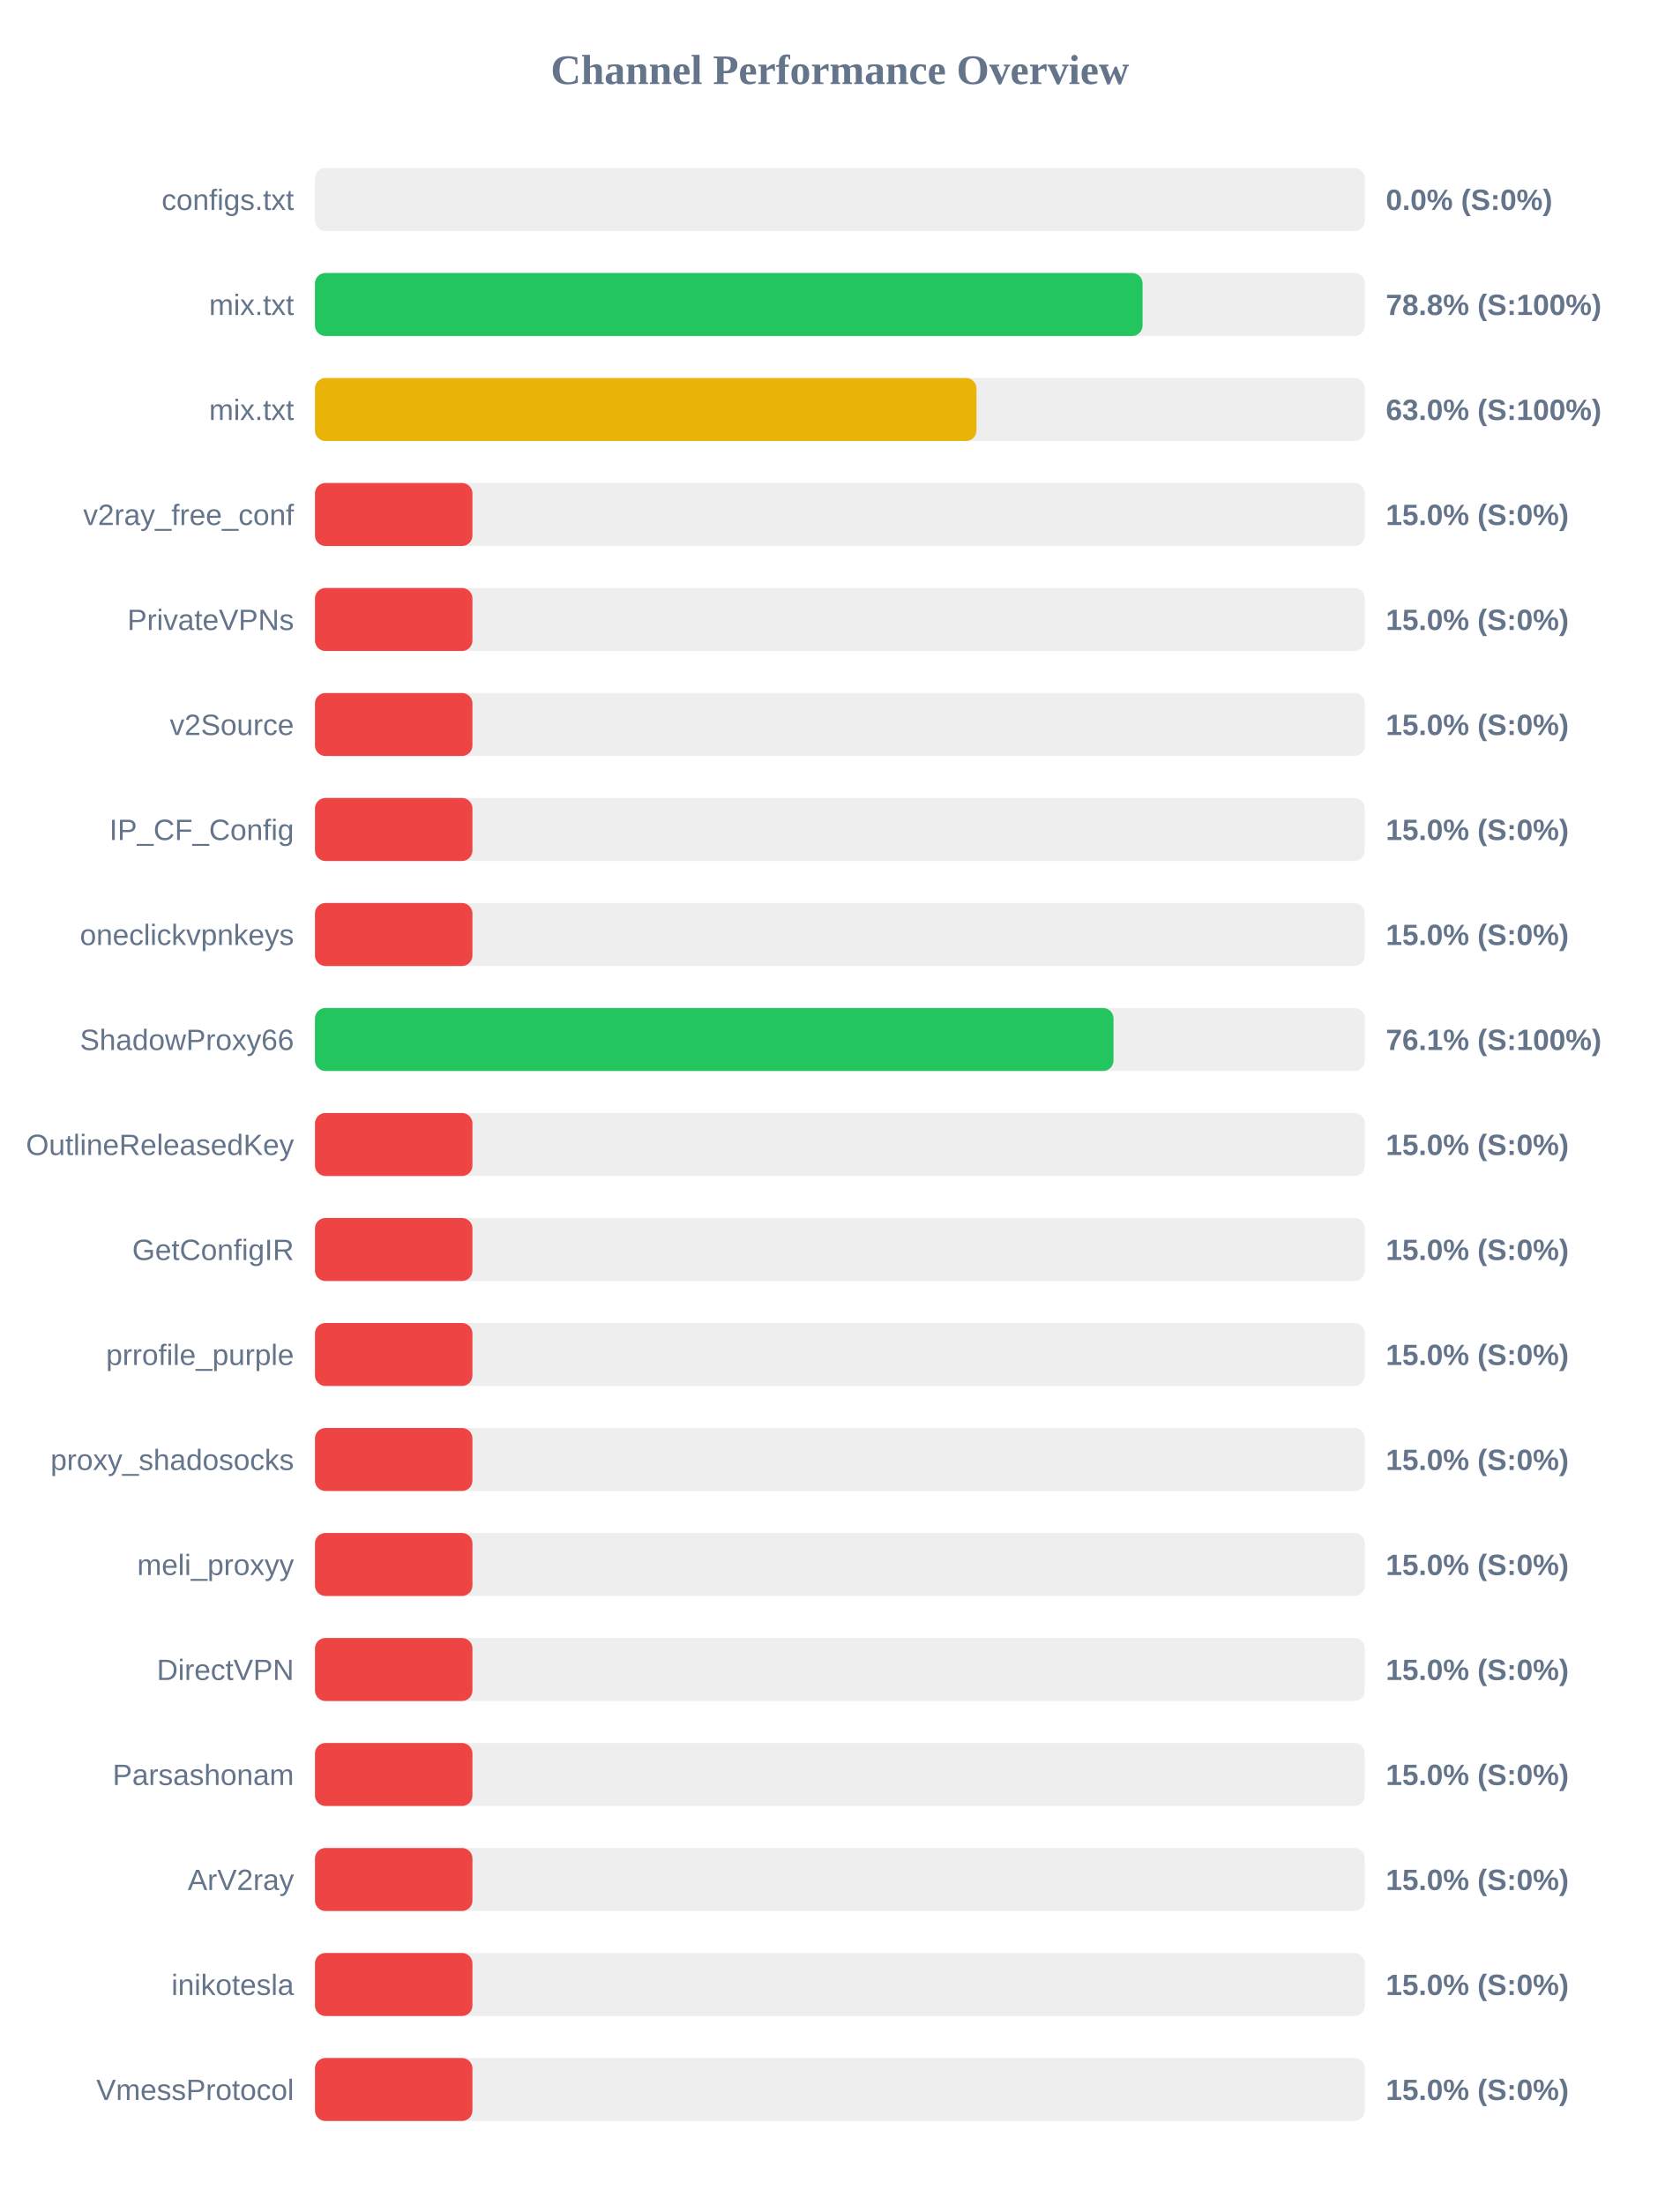
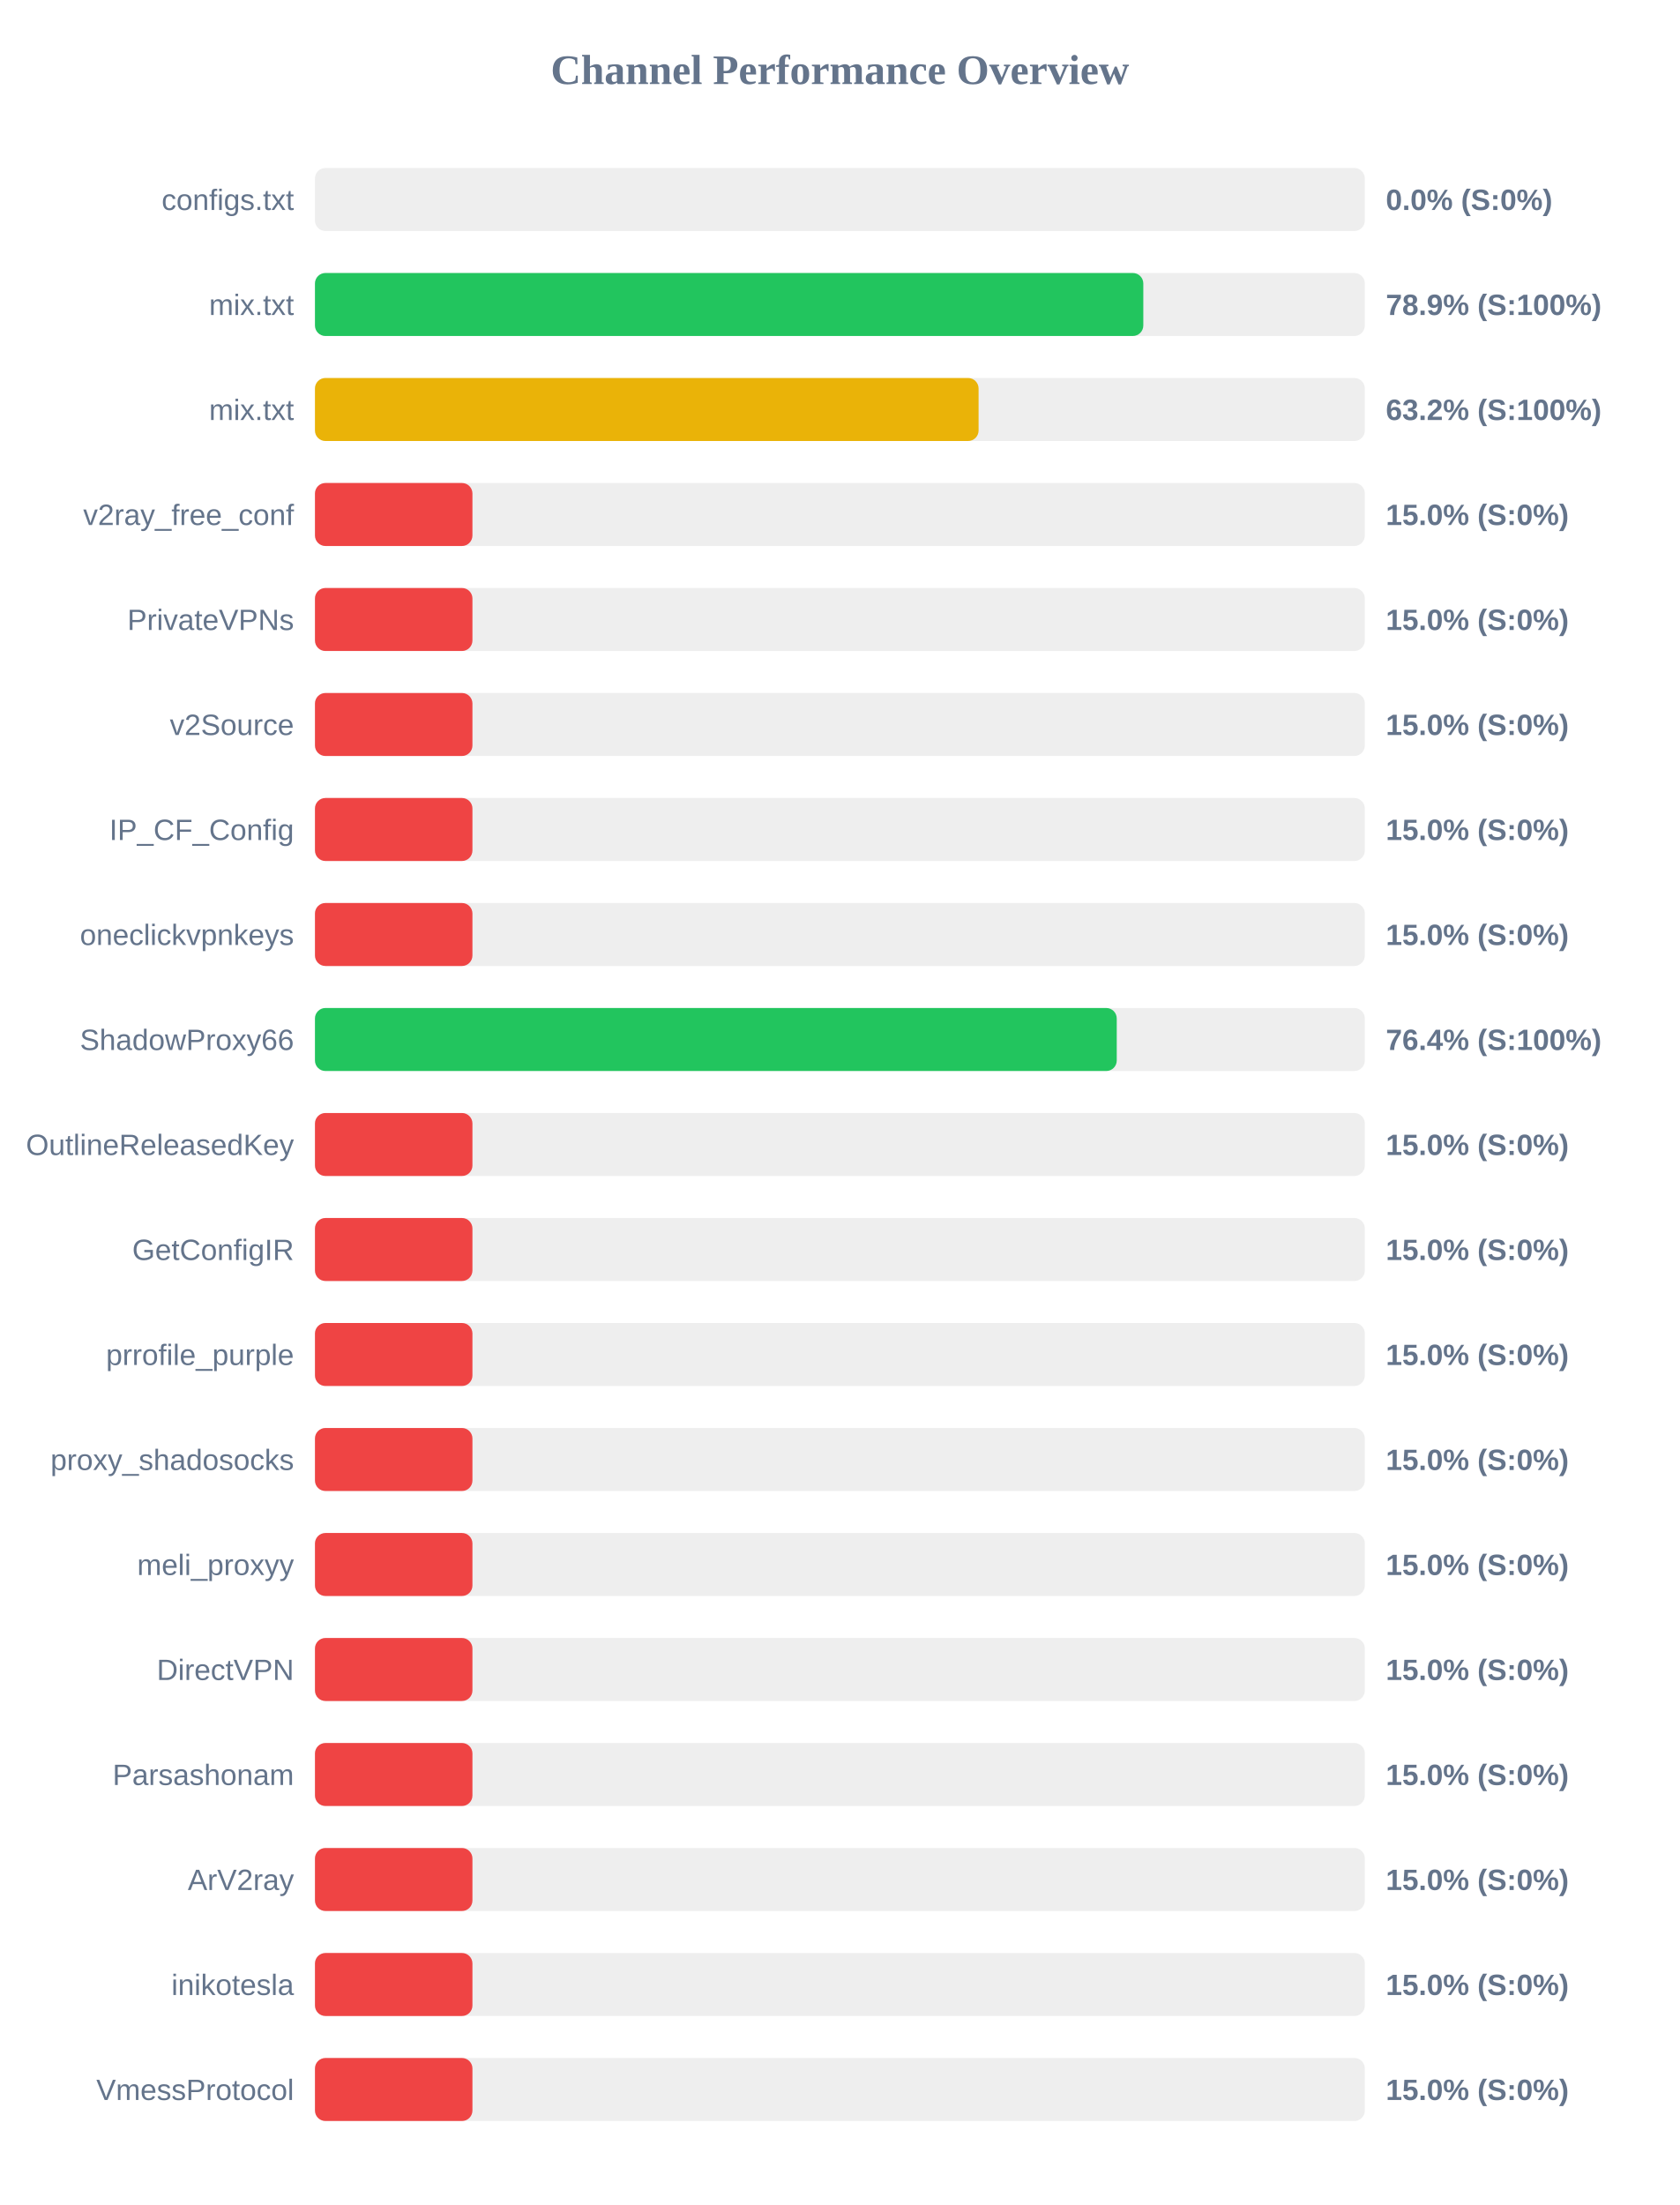
<svg xmlns="http://www.w3.org/2000/svg" width="800" height="1050" version="1.1">
  <style>
        .row { font: 14px Arial; fill: #64748b; }
        .score { font: bold 14px Arial; fill: #64748b; }
    </style>
  <text x="400" y="40" text-anchor="middle" font-size="20px" font-weight="bold" fill="#64748b">Channel Performance Overview</text>
  <rect x="150" y="80" width="500" height="30" fill="#eee" rx="5" />
  <rect x="150" y="80" width="0.0" height="30" fill="#ef4444" rx="5" />
  <text x="140" y="100" text-anchor="end" class="row">configs.txt</text>
  <text x="660" y="100" text-anchor="start" class="score">0.0% (S:0%)</text>
  <rect x="150" y="130" width="500" height="30" fill="#eee" rx="5" />
-   <rect x="150" y="130" width="394.15" height="30" fill="#22c55e" rx="5" />
+   <rect x="150" y="130" width="394.5" height="30" fill="#22c55e" rx="5" />
  <text x="140" y="150" text-anchor="end" class="row">mix.txt</text>
-   <text x="660" y="150" text-anchor="start" class="score">78.8% (S:100%)</text>
+   <text x="660" y="150" text-anchor="start" class="score">78.9% (S:100%)</text>
  <rect x="150" y="180" width="500" height="30" fill="#eee" rx="5" />
-   <rect x="150" y="180" width="315.05" height="30" fill="#eab308" rx="5" />
+   <rect x="150" y="180" width="316.05" height="30" fill="#eab308" rx="5" />
  <text x="140" y="200" text-anchor="end" class="row">mix.txt</text>
-   <text x="660" y="200" text-anchor="start" class="score">63.0% (S:100%)</text>
+   <text x="660" y="200" text-anchor="start" class="score">63.2% (S:100%)</text>
  <rect x="150" y="230" width="500" height="30" fill="#eee" rx="5" />
  <rect x="150" y="230" width="75.0" height="30" fill="#ef4444" rx="5" />
  <text x="140" y="250" text-anchor="end" class="row">v2ray_free_conf</text>
  <text x="660" y="250" text-anchor="start" class="score">15.0% (S:0%)</text>
  <rect x="150" y="280" width="500" height="30" fill="#eee" rx="5" />
  <rect x="150" y="280" width="75.0" height="30" fill="#ef4444" rx="5" />
  <text x="140" y="300" text-anchor="end" class="row">PrivateVPNs</text>
  <text x="660" y="300" text-anchor="start" class="score">15.0% (S:0%)</text>
  <rect x="150" y="330" width="500" height="30" fill="#eee" rx="5" />
  <rect x="150" y="330" width="75.0" height="30" fill="#ef4444" rx="5" />
  <text x="140" y="350" text-anchor="end" class="row">v2Source</text>
  <text x="660" y="350" text-anchor="start" class="score">15.0% (S:0%)</text>
  <rect x="150" y="380" width="500" height="30" fill="#eee" rx="5" />
  <rect x="150" y="380" width="75.0" height="30" fill="#ef4444" rx="5" />
  <text x="140" y="400" text-anchor="end" class="row">IP_CF_Config</text>
  <text x="660" y="400" text-anchor="start" class="score">15.0% (S:0%)</text>
  <rect x="150" y="430" width="500" height="30" fill="#eee" rx="5" />
  <rect x="150" y="430" width="75.0" height="30" fill="#ef4444" rx="5" />
  <text x="140" y="450" text-anchor="end" class="row">oneclickvpnkeys</text>
  <text x="660" y="450" text-anchor="start" class="score">15.0% (S:0%)</text>
  <rect x="150" y="480" width="500" height="30" fill="#eee" rx="5" />
-   <rect x="150" y="480" width="380.3" height="30" fill="#22c55e" rx="5" />
+   <rect x="150" y="480" width="381.85" height="30" fill="#22c55e" rx="5" />
  <text x="140" y="500" text-anchor="end" class="row">ShadowProxy66</text>
-   <text x="660" y="500" text-anchor="start" class="score">76.1% (S:100%)</text>
+   <text x="660" y="500" text-anchor="start" class="score">76.4% (S:100%)</text>
  <rect x="150" y="530" width="500" height="30" fill="#eee" rx="5" />
  <rect x="150" y="530" width="75.0" height="30" fill="#ef4444" rx="5" />
  <text x="140" y="550" text-anchor="end" class="row">OutlineReleasedKey</text>
  <text x="660" y="550" text-anchor="start" class="score">15.0% (S:0%)</text>
  <rect x="150" y="580" width="500" height="30" fill="#eee" rx="5" />
  <rect x="150" y="580" width="75.0" height="30" fill="#ef4444" rx="5" />
  <text x="140" y="600" text-anchor="end" class="row">GetConfigIR</text>
  <text x="660" y="600" text-anchor="start" class="score">15.0% (S:0%)</text>
  <rect x="150" y="630" width="500" height="30" fill="#eee" rx="5" />
  <rect x="150" y="630" width="75.0" height="30" fill="#ef4444" rx="5" />
  <text x="140" y="650" text-anchor="end" class="row">prrofile_purple</text>
  <text x="660" y="650" text-anchor="start" class="score">15.0% (S:0%)</text>
  <rect x="150" y="680" width="500" height="30" fill="#eee" rx="5" />
  <rect x="150" y="680" width="75.0" height="30" fill="#ef4444" rx="5" />
  <text x="140" y="700" text-anchor="end" class="row">proxy_shadosocks</text>
  <text x="660" y="700" text-anchor="start" class="score">15.0% (S:0%)</text>
  <rect x="150" y="730" width="500" height="30" fill="#eee" rx="5" />
  <rect x="150" y="730" width="75.0" height="30" fill="#ef4444" rx="5" />
  <text x="140" y="750" text-anchor="end" class="row">meli_proxyy</text>
  <text x="660" y="750" text-anchor="start" class="score">15.0% (S:0%)</text>
  <rect x="150" y="780" width="500" height="30" fill="#eee" rx="5" />
  <rect x="150" y="780" width="75.0" height="30" fill="#ef4444" rx="5" />
  <text x="140" y="800" text-anchor="end" class="row">DirectVPN</text>
  <text x="660" y="800" text-anchor="start" class="score">15.0% (S:0%)</text>
  <rect x="150" y="830" width="500" height="30" fill="#eee" rx="5" />
  <rect x="150" y="830" width="75.0" height="30" fill="#ef4444" rx="5" />
  <text x="140" y="850" text-anchor="end" class="row">Parsashonam</text>
  <text x="660" y="850" text-anchor="start" class="score">15.0% (S:0%)</text>
  <rect x="150" y="880" width="500" height="30" fill="#eee" rx="5" />
  <rect x="150" y="880" width="75.0" height="30" fill="#ef4444" rx="5" />
  <text x="140" y="900" text-anchor="end" class="row">ArV2ray</text>
  <text x="660" y="900" text-anchor="start" class="score">15.0% (S:0%)</text>
  <rect x="150" y="930" width="500" height="30" fill="#eee" rx="5" />
  <rect x="150" y="930" width="75.0" height="30" fill="#ef4444" rx="5" />
  <text x="140" y="950" text-anchor="end" class="row">inikotesla</text>
  <text x="660" y="950" text-anchor="start" class="score">15.0% (S:0%)</text>
  <rect x="150" y="980" width="500" height="30" fill="#eee" rx="5" />
  <rect x="150" y="980" width="75.0" height="30" fill="#ef4444" rx="5" />
  <text x="140" y="1000" text-anchor="end" class="row">VmessProtocol</text>
  <text x="660" y="1000" text-anchor="start" class="score">15.0% (S:0%)</text>
</svg>
